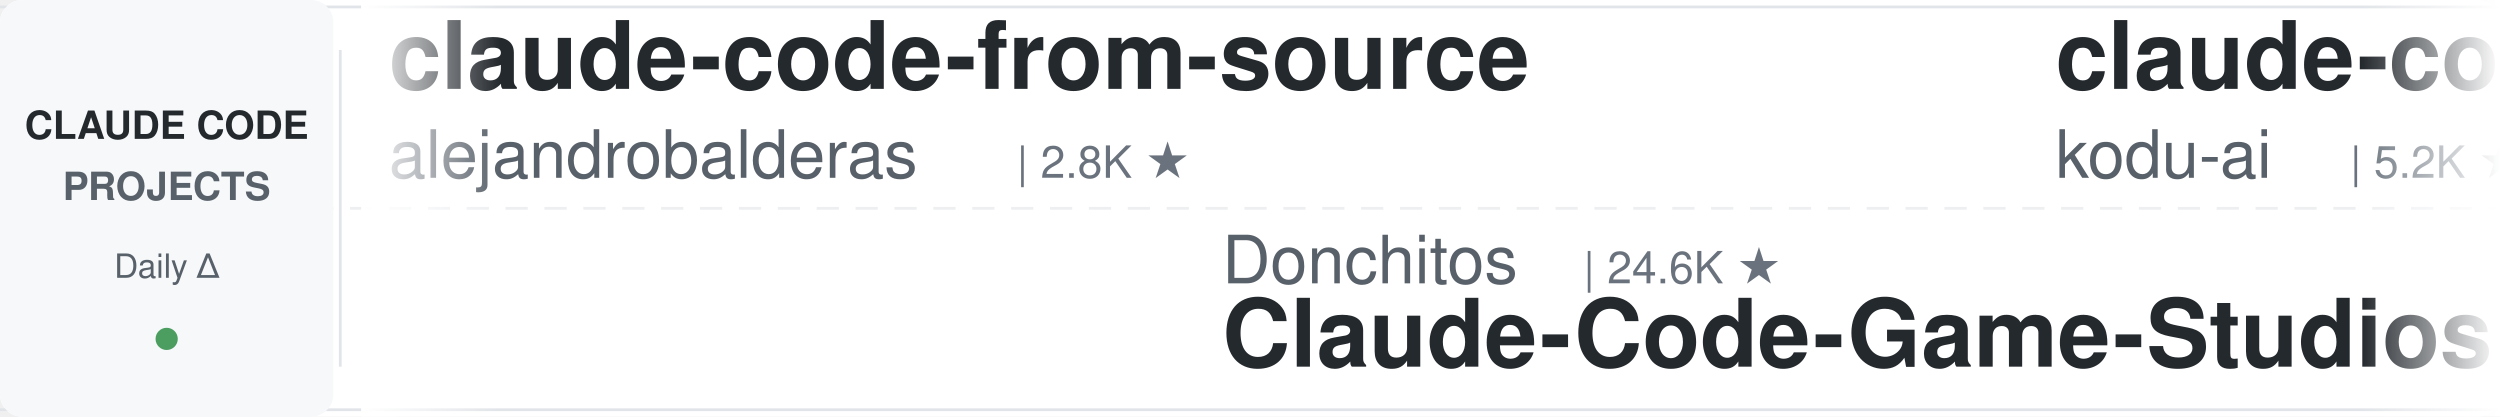
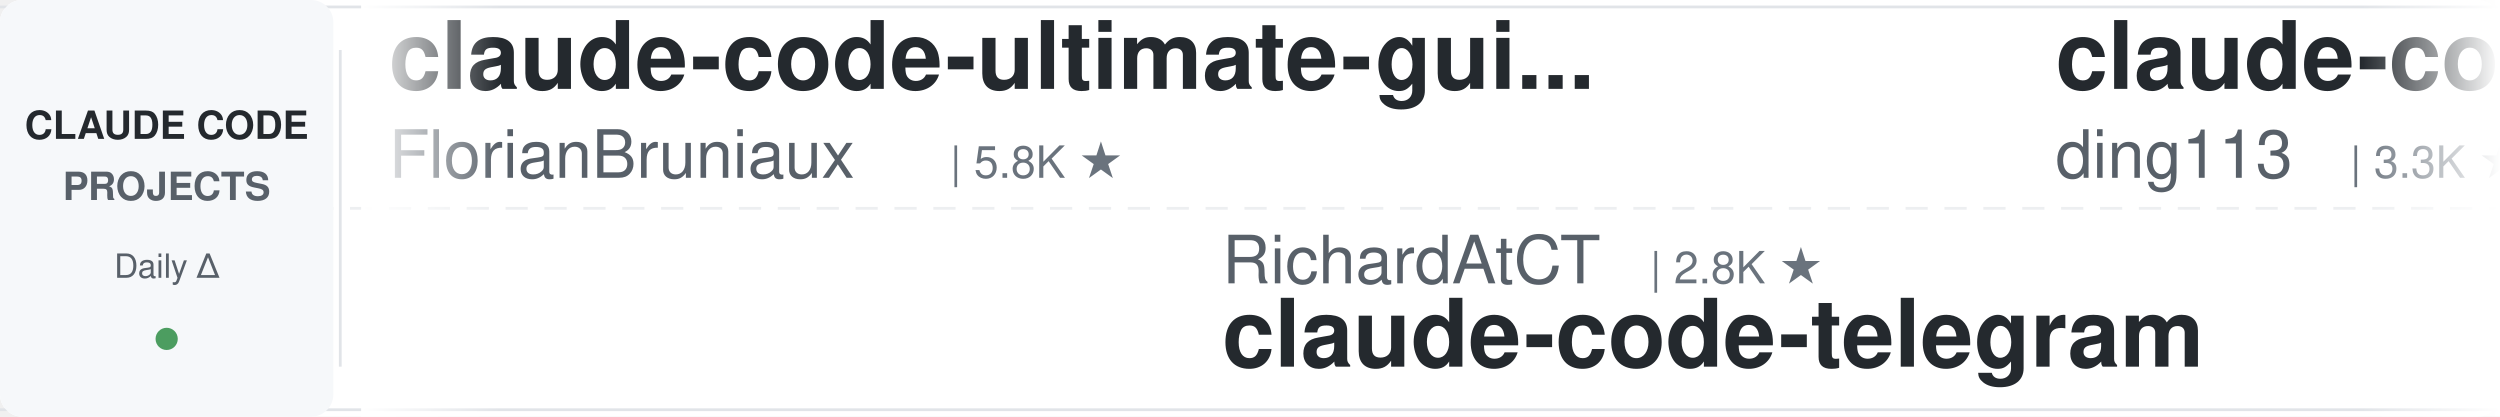
<svg xmlns="http://www.w3.org/2000/svg" width="900" height="150">
  <defs>
    <linearGradient id="leftFade" x1="0%" y1="0%" x2="100%" y2="0%">
      <stop offset="0%" style="stop-color:#ffffff;stop-opacity:1" />
      <stop offset="100%" style="stop-color:#ffffff;stop-opacity:0" />
    </linearGradient>
    <linearGradient id="rightFade" x1="0%" y1="0%" x2="100%" y2="0%">
      <stop offset="0%" style="stop-color:#ffffff;stop-opacity:0" />
      <stop offset="100%" style="stop-color:#ffffff;stop-opacity:1" />
    </linearGradient>
  </defs>
  <rect width="900" height="150" fill="#ffffff" rx="8" />
  <rect x="0" y="2" width="900" height="1" fill="#e1e4e8" />
  <rect x="0" y="147" width="900" height="1" fill="#e1e4e8" />
  <line x1="0" y1="75" x2="900" y2="75" stroke="#e1e4e8" stroke-width="1" stroke-dasharray="8 6" opacity="0.6" />
  <rect x="0" y="0" width="120" height="150" fill="#f6f8fa" rx="8" />
  <text x="60" y="50" font-family="-apple-system, BlinkMacSystemFont, 'Segoe UI', Helvetica, Arial, sans-serif" font-size="14" font-weight="600" fill="#24292e" text-anchor="middle">CLAUDE CODE</text>
  <text x="60" y="72" font-family="-apple-system, BlinkMacSystemFont, 'Segoe UI', Helvetica, Arial, sans-serif" font-size="14" font-weight="600" fill="#586069" text-anchor="middle">PROJECTS</text>
  <text x="60" y="100" font-family="-apple-system, BlinkMacSystemFont, 'Segoe UI', Helvetica, Arial, sans-serif" font-size="12" font-weight="500" fill="#586069" text-anchor="middle">Daily Δ</text>
  <circle cx="60" cy="122" r="4" fill="#22863a" opacity="0.8" />
  <rect x="122" y="18" width="1" height="114" fill="#e1e4e8" />
  <clipPath id="tickerClip">
    <rect x="130" y="0" width="770" height="150" />
  </clipPath>
  <g clip-path="url(#tickerClip)">
    <g id="tickerItems">
      <animateTransform attributeName="transform" attributeType="XML" type="translate" from="0 0" to="-3000 0" dur="54s" repeatCount="indefinite" />
      <g transform="translate(0, 0)">
-         <text x="140" y="32" font-family="-apple-system, BlinkMacSystemFont, 'Segoe UI', Helvetica, Arial, sans-serif" font-size="34" font-weight="600" fill="#24292e">claude-code-from-source</text>
-         <text x="140" y="64" font-family="-apple-system, BlinkMacSystemFont, 'Segoe UI', Helvetica, Arial, sans-serif" font-size="24" font-weight="400" fill="#586069">alejandrobalderas</text>
-         <text x="366" y="64" font-family="-apple-system, BlinkMacSystemFont, 'Segoe UI', Helvetica, Arial, sans-serif" font-size="16" font-weight="500" fill="#6a737d">| 2.8K ★</text>
+         <text x="140" y="32" font-family="-apple-system, BlinkMacSystemFont, 'Segoe UI', Helvetica, Arial, sans-serif" font-size="34" font-weight="600" fill="#24292e">claude-code-ultimate-gui...</text>
+         <text x="140" y="64" font-family="-apple-system, BlinkMacSystemFont, 'Segoe UI', Helvetica, Arial, sans-serif" font-size="24" font-weight="400" fill="#586069">FlorianBruniaux</text>
+         <text x="342" y="64" font-family="-apple-system, BlinkMacSystemFont, 'Segoe UI', Helvetica, Arial, sans-serif" font-size="16" font-weight="500" fill="#6a737d">| 5.8K ★</text>
      </g>
      <g transform="translate(300, 0)">
-         <text x="140" y="102" font-family="-apple-system, BlinkMacSystemFont, 'Segoe UI', Helvetica, Arial, sans-serif" font-size="24" font-weight="400" fill="#586069">Donchitos</text>
-         <text x="270" y="102" font-family="-apple-system, BlinkMacSystemFont, 'Segoe UI', Helvetica, Arial, sans-serif" font-size="16" font-weight="500" fill="#6a737d">| 24.6K ★</text>
-         <text x="140" y="132" font-family="-apple-system, BlinkMacSystemFont, 'Segoe UI', Helvetica, Arial, sans-serif" font-size="34" font-weight="600" fill="#24292e">Claude-Code-Game-Studios</text>
+         <text x="140" y="102" font-family="-apple-system, BlinkMacSystemFont, 'Segoe UI', Helvetica, Arial, sans-serif" font-size="24" font-weight="400" fill="#586069">RichardAtCT</text>
+         <text x="294" y="102" font-family="-apple-system, BlinkMacSystemFont, 'Segoe UI', Helvetica, Arial, sans-serif" font-size="16" font-weight="500" fill="#6a737d">| 2.8K ★</text>
+         <text x="140" y="132" font-family="-apple-system, BlinkMacSystemFont, 'Segoe UI', Helvetica, Arial, sans-serif" font-size="34" font-weight="600" fill="#24292e">claude-code-telegram</text>
      </g>
      <g transform="translate(600, 0)">
-         <text x="140" y="32" font-family="-apple-system, BlinkMacSystemFont, 'Segoe UI', Helvetica, Arial, sans-serif" font-size="34" font-weight="600" fill="#24292e">claude-coder</text>
-         <text x="140" y="64" font-family="-apple-system, BlinkMacSystemFont, 'Segoe UI', Helvetica, Arial, sans-serif" font-size="24" font-weight="400" fill="#586069">kodu-ai</text>
-         <text x="246" y="64" font-family="-apple-system, BlinkMacSystemFont, 'Segoe UI', Helvetica, Arial, sans-serif" font-size="16" font-weight="500" fill="#6a737d">| 5.2K ★</text>
+         <text x="140" y="32" font-family="-apple-system, BlinkMacSystemFont, 'Segoe UI', Helvetica, Arial, sans-serif" font-size="34" font-weight="600" fill="#24292e">claude-code-hub</text>
+         <text x="140" y="64" font-family="-apple-system, BlinkMacSystemFont, 'Segoe UI', Helvetica, Arial, sans-serif" font-size="24" font-weight="400" fill="#586069">ding113</text>
+         <text x="246" y="64" font-family="-apple-system, BlinkMacSystemFont, 'Segoe UI', Helvetica, Arial, sans-serif" font-size="16" font-weight="500" fill="#6a737d">| 3.3K ★</text>
      </g>
      <g transform="translate(900, 0)">
-         <text x="140" y="102" font-family="-apple-system, BlinkMacSystemFont, 'Segoe UI', Helvetica, Arial, sans-serif" font-size="24" font-weight="400" fill="#586069">Windy3f3f3f3f</text>
-         <text x="318" y="102" font-family="-apple-system, BlinkMacSystemFont, 'Segoe UI', Helvetica, Arial, sans-serif" font-size="16" font-weight="500" fill="#6a737d">| 3.5K ★</text>
-         <text x="140" y="132" font-family="-apple-system, BlinkMacSystemFont, 'Segoe UI', Helvetica, Arial, sans-serif" font-size="34" font-weight="600" fill="#24292e">how-claude-code-works</text>
-       </g>
-       <g transform="translate(1200, 0)">
-         <text x="140" y="32" font-family="-apple-system, BlinkMacSystemFont, 'Segoe UI', Helvetica, Arial, sans-serif" font-size="34" font-weight="600" fill="#24292e">awesome-claude-code-tool...</text>
-         <text x="140" y="64" font-family="-apple-system, BlinkMacSystemFont, 'Segoe UI', Helvetica, Arial, sans-serif" font-size="24" font-weight="400" fill="#586069">rohitg00</text>
-         <text x="258" y="64" font-family="-apple-system, BlinkMacSystemFont, 'Segoe UI', Helvetica, Arial, sans-serif" font-size="16" font-weight="500" fill="#6a737d">| 2.6K ★</text>
-       </g>
-       <g transform="translate(1500, 0)">
-         <text x="140" y="102" font-family="-apple-system, BlinkMacSystemFont, 'Segoe UI', Helvetica, Arial, sans-serif" font-size="24" font-weight="400" fill="#586069">xu-xiang</text>
-         <text x="258" y="102" font-family="-apple-system, BlinkMacSystemFont, 'Segoe UI', Helvetica, Arial, sans-serif" font-size="16" font-weight="500" fill="#6a737d">| 1.9K ★</text>
-         <text x="140" y="132" font-family="-apple-system, BlinkMacSystemFont, 'Segoe UI', Helvetica, Arial, sans-serif" font-size="34" font-weight="600" fill="#24292e">everything-claude-code-z...</text>
-       </g>
-       <g transform="translate(1800, 0)">
-         <text x="140" y="32" font-family="-apple-system, BlinkMacSystemFont, 'Segoe UI', Helvetica, Arial, sans-serif" font-size="34" font-weight="600" fill="#24292e">claude-code-my-workflow</text>
-         <text x="140" y="64" font-family="-apple-system, BlinkMacSystemFont, 'Segoe UI', Helvetica, Arial, sans-serif" font-size="24" font-weight="400" fill="#586069">pedrohcgs</text>
-         <text x="270" y="64" font-family="-apple-system, BlinkMacSystemFont, 'Segoe UI', Helvetica, Arial, sans-serif" font-size="16" font-weight="500" fill="#6a737d">| 1.5K ★</text>
-       </g>
-       <g transform="translate(2100, 0)">
        <text x="140" y="102" font-family="-apple-system, BlinkMacSystemFont, 'Segoe UI', Helvetica, Arial, sans-serif" font-size="24" font-weight="400" fill="#586069">Yeachan-Heo</text>
        <text x="294" y="102" font-family="-apple-system, BlinkMacSystemFont, 'Segoe UI', Helvetica, Arial, sans-serif" font-size="16" font-weight="500" fill="#6a737d">| 38.9K ★</text>
        <text x="140" y="132" font-family="-apple-system, BlinkMacSystemFont, 'Segoe UI', Helvetica, Arial, sans-serif" font-size="34" font-weight="600" fill="#24292e">oh-my-claudecode</text>
      </g>
-       <g transform="translate(2400, 0)">
+       <g transform="translate(1200, 0)">
        <text x="140" y="32" font-family="-apple-system, BlinkMacSystemFont, 'Segoe UI', Helvetica, Arial, sans-serif" font-size="34" font-weight="600" fill="#24292e">claude-code-harness</text>
        <text x="140" y="64" font-family="-apple-system, BlinkMacSystemFont, 'Segoe UI', Helvetica, Arial, sans-serif" font-size="24" font-weight="400" fill="#586069">Chachamaru127</text>
        <text x="318" y="64" font-family="-apple-system, BlinkMacSystemFont, 'Segoe UI', Helvetica, Arial, sans-serif" font-size="16" font-weight="500" fill="#6a737d">| 3.1K ★</text>
      </g>
+       <g transform="translate(1500, 0)">
+         <text x="140" y="102" font-family="-apple-system, BlinkMacSystemFont, 'Segoe UI', Helvetica, Arial, sans-serif" font-size="24" font-weight="400" fill="#586069">huangjia2019</text>
+         <text x="306" y="102" font-family="-apple-system, BlinkMacSystemFont, 'Segoe UI', Helvetica, Arial, sans-serif" font-size="16" font-weight="500" fill="#6a737d">| 1.1K ★</text>
+         <text x="140" y="132" font-family="-apple-system, BlinkMacSystemFont, 'Segoe UI', Helvetica, Arial, sans-serif" font-size="34" font-weight="600" fill="#24292e">claude-code-engineering</text>
+       </g>
+       <g transform="translate(1800, 0)">
+         <text x="140" y="32" font-family="-apple-system, BlinkMacSystemFont, 'Segoe UI', Helvetica, Arial, sans-serif" font-size="34" font-weight="600" fill="#24292e">learn-claude-code</text>
+         <text x="140" y="64" font-family="-apple-system, BlinkMacSystemFont, 'Segoe UI', Helvetica, Arial, sans-serif" font-size="24" font-weight="400" fill="#586069">shareAI-lab</text>
+         <text x="294" y="64" font-family="-apple-system, BlinkMacSystemFont, 'Segoe UI', Helvetica, Arial, sans-serif" font-size="16" font-weight="500" fill="#6a737d">| 75.6K ★</text>
+       </g>
+       <g transform="translate(2100, 0)">
+         <text x="140" y="102" font-family="-apple-system, BlinkMacSystemFont, 'Segoe UI', Helvetica, Arial, sans-serif" font-size="24" font-weight="400" fill="#586069">JrCx7scC</text>
+         <text x="258" y="102" font-family="-apple-system, BlinkMacSystemFont, 'Segoe UI', Helvetica, Arial, sans-serif" font-size="16" font-weight="500" fill="#6a737d">| 375 ★</text>
+         <text x="140" y="132" font-family="-apple-system, BlinkMacSystemFont, 'Segoe UI', Helvetica, Arial, sans-serif" font-size="34" font-weight="600" fill="#24292e">claude-code-source</text>
+       </g>
+       <g transform="translate(2400, 0)">
+         <text x="140" y="32" font-family="-apple-system, BlinkMacSystemFont, 'Segoe UI', Helvetica, Arial, sans-serif" font-size="34" font-weight="600" fill="#24292e">claude-code-cheat-sheet</text>
+         <text x="140" y="64" font-family="-apple-system, BlinkMacSystemFont, 'Segoe UI', Helvetica, Arial, sans-serif" font-size="24" font-weight="400" fill="#586069">Njengah</text>
+         <text x="246" y="64" font-family="-apple-system, BlinkMacSystemFont, 'Segoe UI', Helvetica, Arial, sans-serif" font-size="16" font-weight="500" fill="#6a737d">| 1.9K ★</text>
+       </g>
      <g transform="translate(2700, 0)">
-         <text x="140" y="102" font-family="-apple-system, BlinkMacSystemFont, 'Segoe UI', Helvetica, Arial, sans-serif" font-size="24" font-weight="400" fill="#586069">simonw</text>
-         <text x="234" y="102" font-family="-apple-system, BlinkMacSystemFont, 'Segoe UI', Helvetica, Arial, sans-serif" font-size="16" font-weight="500" fill="#6a737d">| 1.7K ★</text>
-         <text x="140" y="132" font-family="-apple-system, BlinkMacSystemFont, 'Segoe UI', Helvetica, Arial, sans-serif" font-size="34" font-weight="600" fill="#24292e">claude-code-transcripts</text>
+         <text x="140" y="102" font-family="-apple-system, BlinkMacSystemFont, 'Segoe UI', Helvetica, Arial, sans-serif" font-size="24" font-weight="400" fill="#586069">pedrohcgs</text>
+         <text x="270" y="102" font-family="-apple-system, BlinkMacSystemFont, 'Segoe UI', Helvetica, Arial, sans-serif" font-size="16" font-weight="500" fill="#6a737d">| 1.5K ★</text>
+         <text x="140" y="132" font-family="-apple-system, BlinkMacSystemFont, 'Segoe UI', Helvetica, Arial, sans-serif" font-size="34" font-weight="600" fill="#24292e">claude-code-my-workflow</text>
      </g>
      <g transform="translate(3000, 0)">
-         <text x="140" y="32" font-family="-apple-system, BlinkMacSystemFont, 'Segoe UI', Helvetica, Arial, sans-serif" font-size="34" font-weight="600" fill="#24292e">claude-code-from-source</text>
-         <text x="140" y="64" font-family="-apple-system, BlinkMacSystemFont, 'Segoe UI', Helvetica, Arial, sans-serif" font-size="24" font-weight="400" fill="#586069">alejandrobalderas</text>
-         <text x="366" y="64" font-family="-apple-system, BlinkMacSystemFont, 'Segoe UI', Helvetica, Arial, sans-serif" font-size="16" font-weight="500" fill="#6a737d">| 2.8K ★</text>
+         <text x="140" y="32" font-family="-apple-system, BlinkMacSystemFont, 'Segoe UI', Helvetica, Arial, sans-serif" font-size="34" font-weight="600" fill="#24292e">claude-code-ultimate-gui...</text>
+         <text x="140" y="64" font-family="-apple-system, BlinkMacSystemFont, 'Segoe UI', Helvetica, Arial, sans-serif" font-size="24" font-weight="400" fill="#586069">FlorianBruniaux</text>
+         <text x="342" y="64" font-family="-apple-system, BlinkMacSystemFont, 'Segoe UI', Helvetica, Arial, sans-serif" font-size="16" font-weight="500" fill="#6a737d">| 5.8K ★</text>
      </g>
      <g transform="translate(3300, 0)">
-         <text x="140" y="102" font-family="-apple-system, BlinkMacSystemFont, 'Segoe UI', Helvetica, Arial, sans-serif" font-size="24" font-weight="400" fill="#586069">Donchitos</text>
-         <text x="270" y="102" font-family="-apple-system, BlinkMacSystemFont, 'Segoe UI', Helvetica, Arial, sans-serif" font-size="16" font-weight="500" fill="#6a737d">| 24.6K ★</text>
-         <text x="140" y="132" font-family="-apple-system, BlinkMacSystemFont, 'Segoe UI', Helvetica, Arial, sans-serif" font-size="34" font-weight="600" fill="#24292e">Claude-Code-Game-Studios</text>
+         <text x="140" y="102" font-family="-apple-system, BlinkMacSystemFont, 'Segoe UI', Helvetica, Arial, sans-serif" font-size="24" font-weight="400" fill="#586069">RichardAtCT</text>
+         <text x="294" y="102" font-family="-apple-system, BlinkMacSystemFont, 'Segoe UI', Helvetica, Arial, sans-serif" font-size="16" font-weight="500" fill="#6a737d">| 2.8K ★</text>
+         <text x="140" y="132" font-family="-apple-system, BlinkMacSystemFont, 'Segoe UI', Helvetica, Arial, sans-serif" font-size="34" font-weight="600" fill="#24292e">claude-code-telegram</text>
      </g>
      <g transform="translate(3600, 0)">
-         <text x="140" y="32" font-family="-apple-system, BlinkMacSystemFont, 'Segoe UI', Helvetica, Arial, sans-serif" font-size="34" font-weight="600" fill="#24292e">claude-coder</text>
-         <text x="140" y="64" font-family="-apple-system, BlinkMacSystemFont, 'Segoe UI', Helvetica, Arial, sans-serif" font-size="24" font-weight="400" fill="#586069">kodu-ai</text>
-         <text x="246" y="64" font-family="-apple-system, BlinkMacSystemFont, 'Segoe UI', Helvetica, Arial, sans-serif" font-size="16" font-weight="500" fill="#6a737d">| 5.2K ★</text>
+         <text x="140" y="32" font-family="-apple-system, BlinkMacSystemFont, 'Segoe UI', Helvetica, Arial, sans-serif" font-size="34" font-weight="600" fill="#24292e">claude-code-hub</text>
+         <text x="140" y="64" font-family="-apple-system, BlinkMacSystemFont, 'Segoe UI', Helvetica, Arial, sans-serif" font-size="24" font-weight="400" fill="#586069">ding113</text>
+         <text x="246" y="64" font-family="-apple-system, BlinkMacSystemFont, 'Segoe UI', Helvetica, Arial, sans-serif" font-size="16" font-weight="500" fill="#6a737d">| 3.3K ★</text>
      </g>
      <g transform="translate(3900, 0)">
-         <text x="140" y="102" font-family="-apple-system, BlinkMacSystemFont, 'Segoe UI', Helvetica, Arial, sans-serif" font-size="24" font-weight="400" fill="#586069">Windy3f3f3f3f</text>
-         <text x="318" y="102" font-family="-apple-system, BlinkMacSystemFont, 'Segoe UI', Helvetica, Arial, sans-serif" font-size="16" font-weight="500" fill="#6a737d">| 3.5K ★</text>
-         <text x="140" y="132" font-family="-apple-system, BlinkMacSystemFont, 'Segoe UI', Helvetica, Arial, sans-serif" font-size="34" font-weight="600" fill="#24292e">how-claude-code-works</text>
+         <text x="140" y="102" font-family="-apple-system, BlinkMacSystemFont, 'Segoe UI', Helvetica, Arial, sans-serif" font-size="24" font-weight="400" fill="#586069">Yeachan-Heo</text>
+         <text x="294" y="102" font-family="-apple-system, BlinkMacSystemFont, 'Segoe UI', Helvetica, Arial, sans-serif" font-size="16" font-weight="500" fill="#6a737d">| 38.9K ★</text>
+         <text x="140" y="132" font-family="-apple-system, BlinkMacSystemFont, 'Segoe UI', Helvetica, Arial, sans-serif" font-size="34" font-weight="600" fill="#24292e">oh-my-claudecode</text>
      </g>
    </g>
  </g>
  <rect x="130" y="0" width="50" height="150" fill="url(#leftFade)" />
  <rect x="850" y="0" width="50" height="150" fill="url(#rightFade)" />
</svg>
